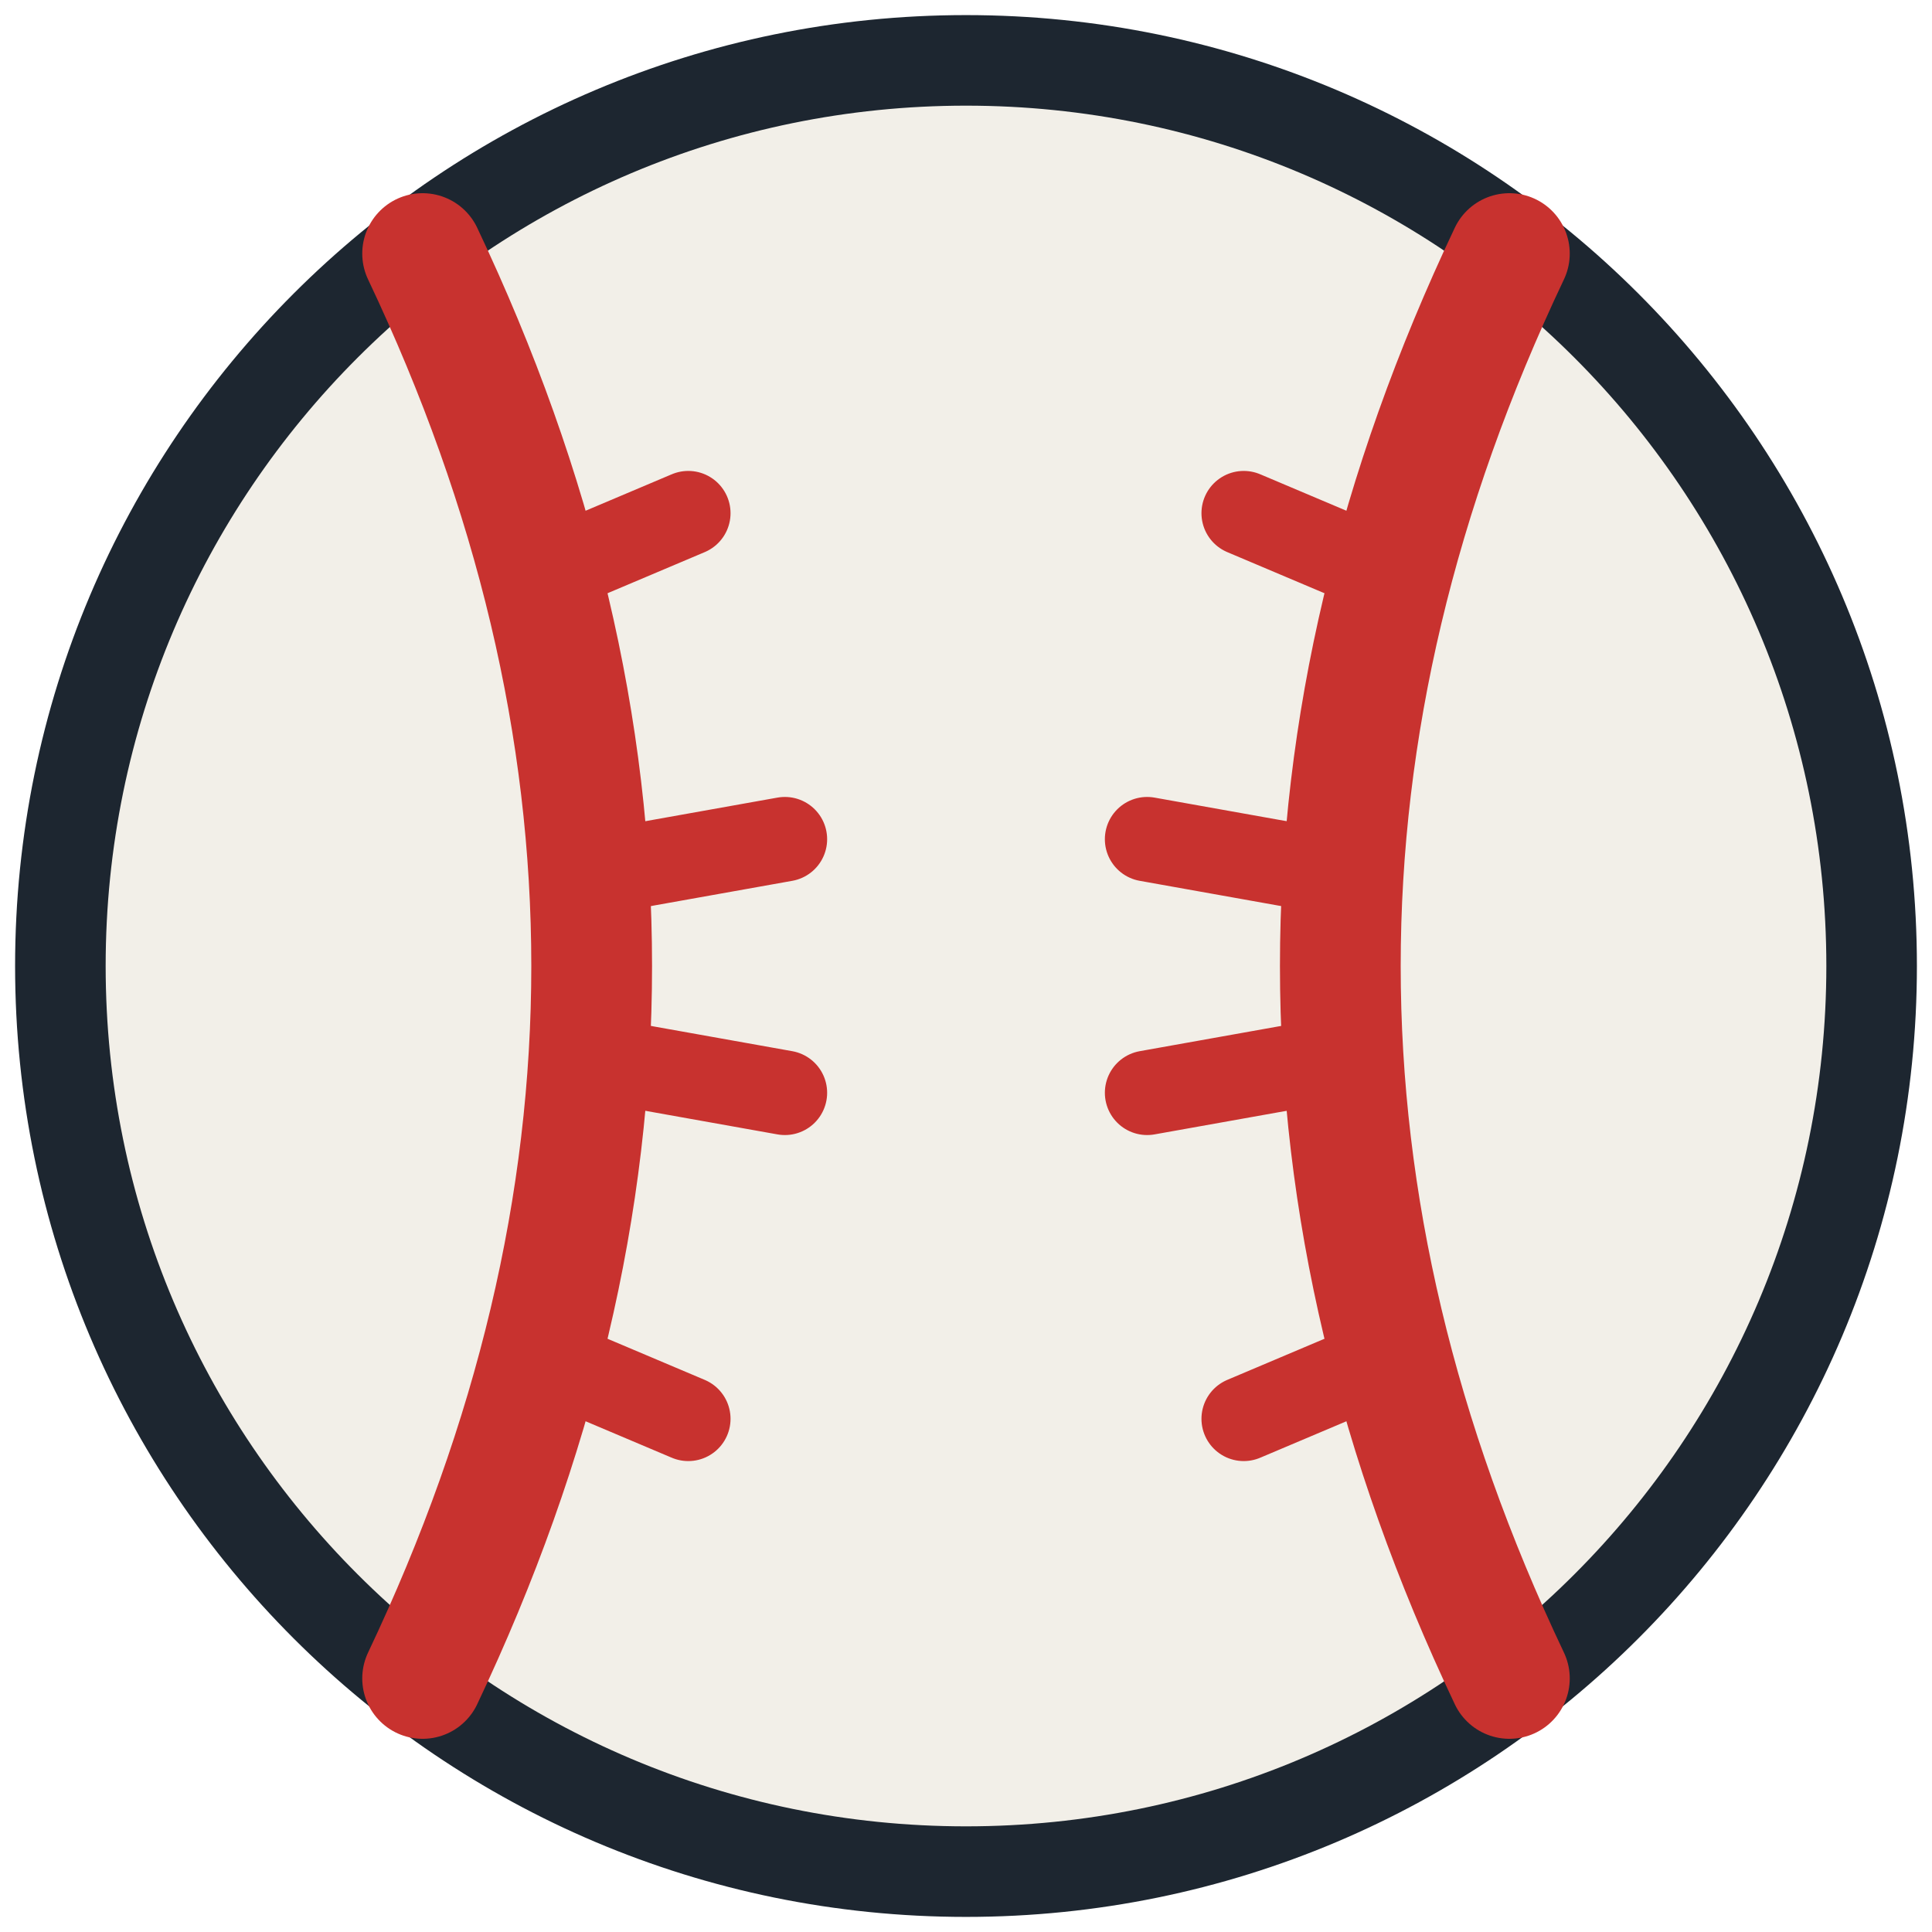
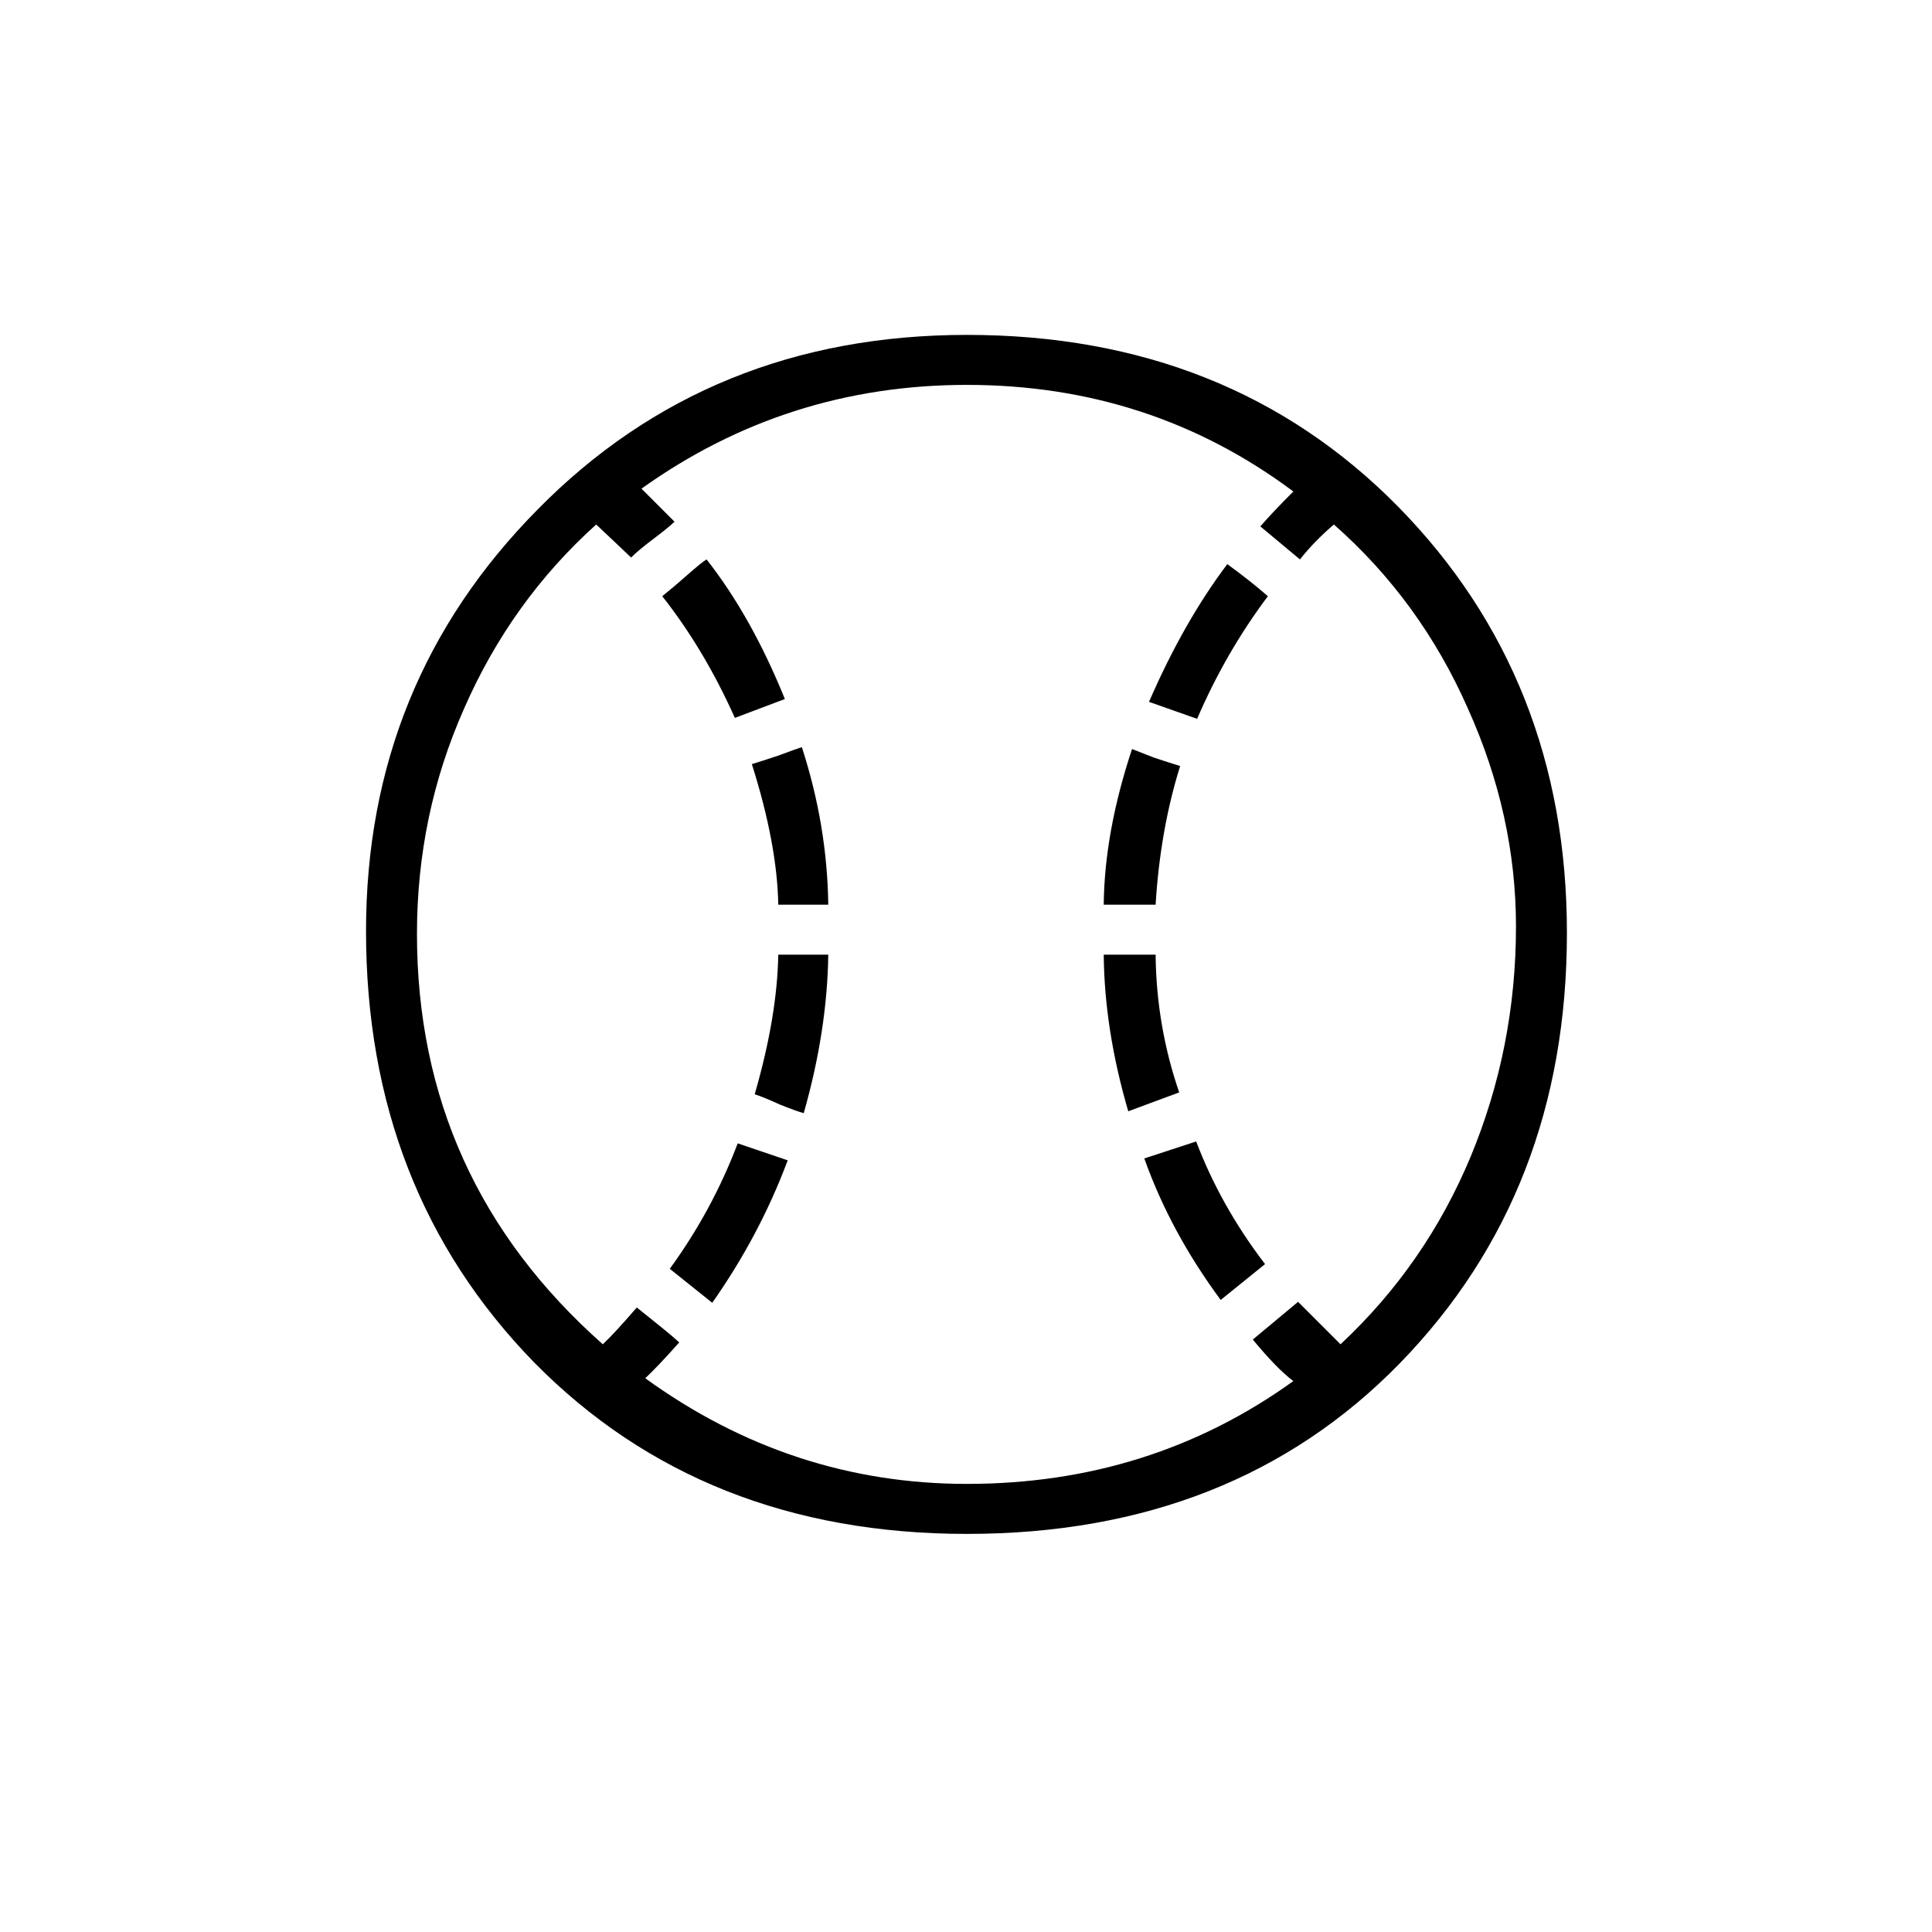
- <svg xmlns="http://www.w3.org/2000/svg" viewBox="0 0 32 32" role="img" aria-label="Baseball">
-   <circle cx="16" cy="16" r="15" fill="#f2efe8" stroke="#1d2630" stroke-width="1.5" />
-   <g fill="none" stroke="#c8322f" stroke-linecap="round">
-     <path d="M7 4.2Q12.6 16 7 27.8" stroke-width="2" />
-     <path d="M25 4.2Q19.4 16 25 27.8" stroke-width="2" />
-     <g stroke-width="1.4">
-       <path d="M8.8 9.6l2.6-1.1M10.2 14.4l2.8-.5M10.2 17.6l2.8.5M8.8 22.4l2.6 1.1" />
-       <path d="M23.2 9.6l-2.6-1.1M21.8 14.4l-2.8-.5M21.8 17.6l-2.8.5M23.2 22.4l-2.6 1.1" />
-     </g>
-   </g>
+ <svg xmlns="http://www.w3.org/2000/svg" viewBox="0 0 32 32">
+   <text x="16" y="24" font-size="26" text-anchor="middle">⚾</text>
</svg>
